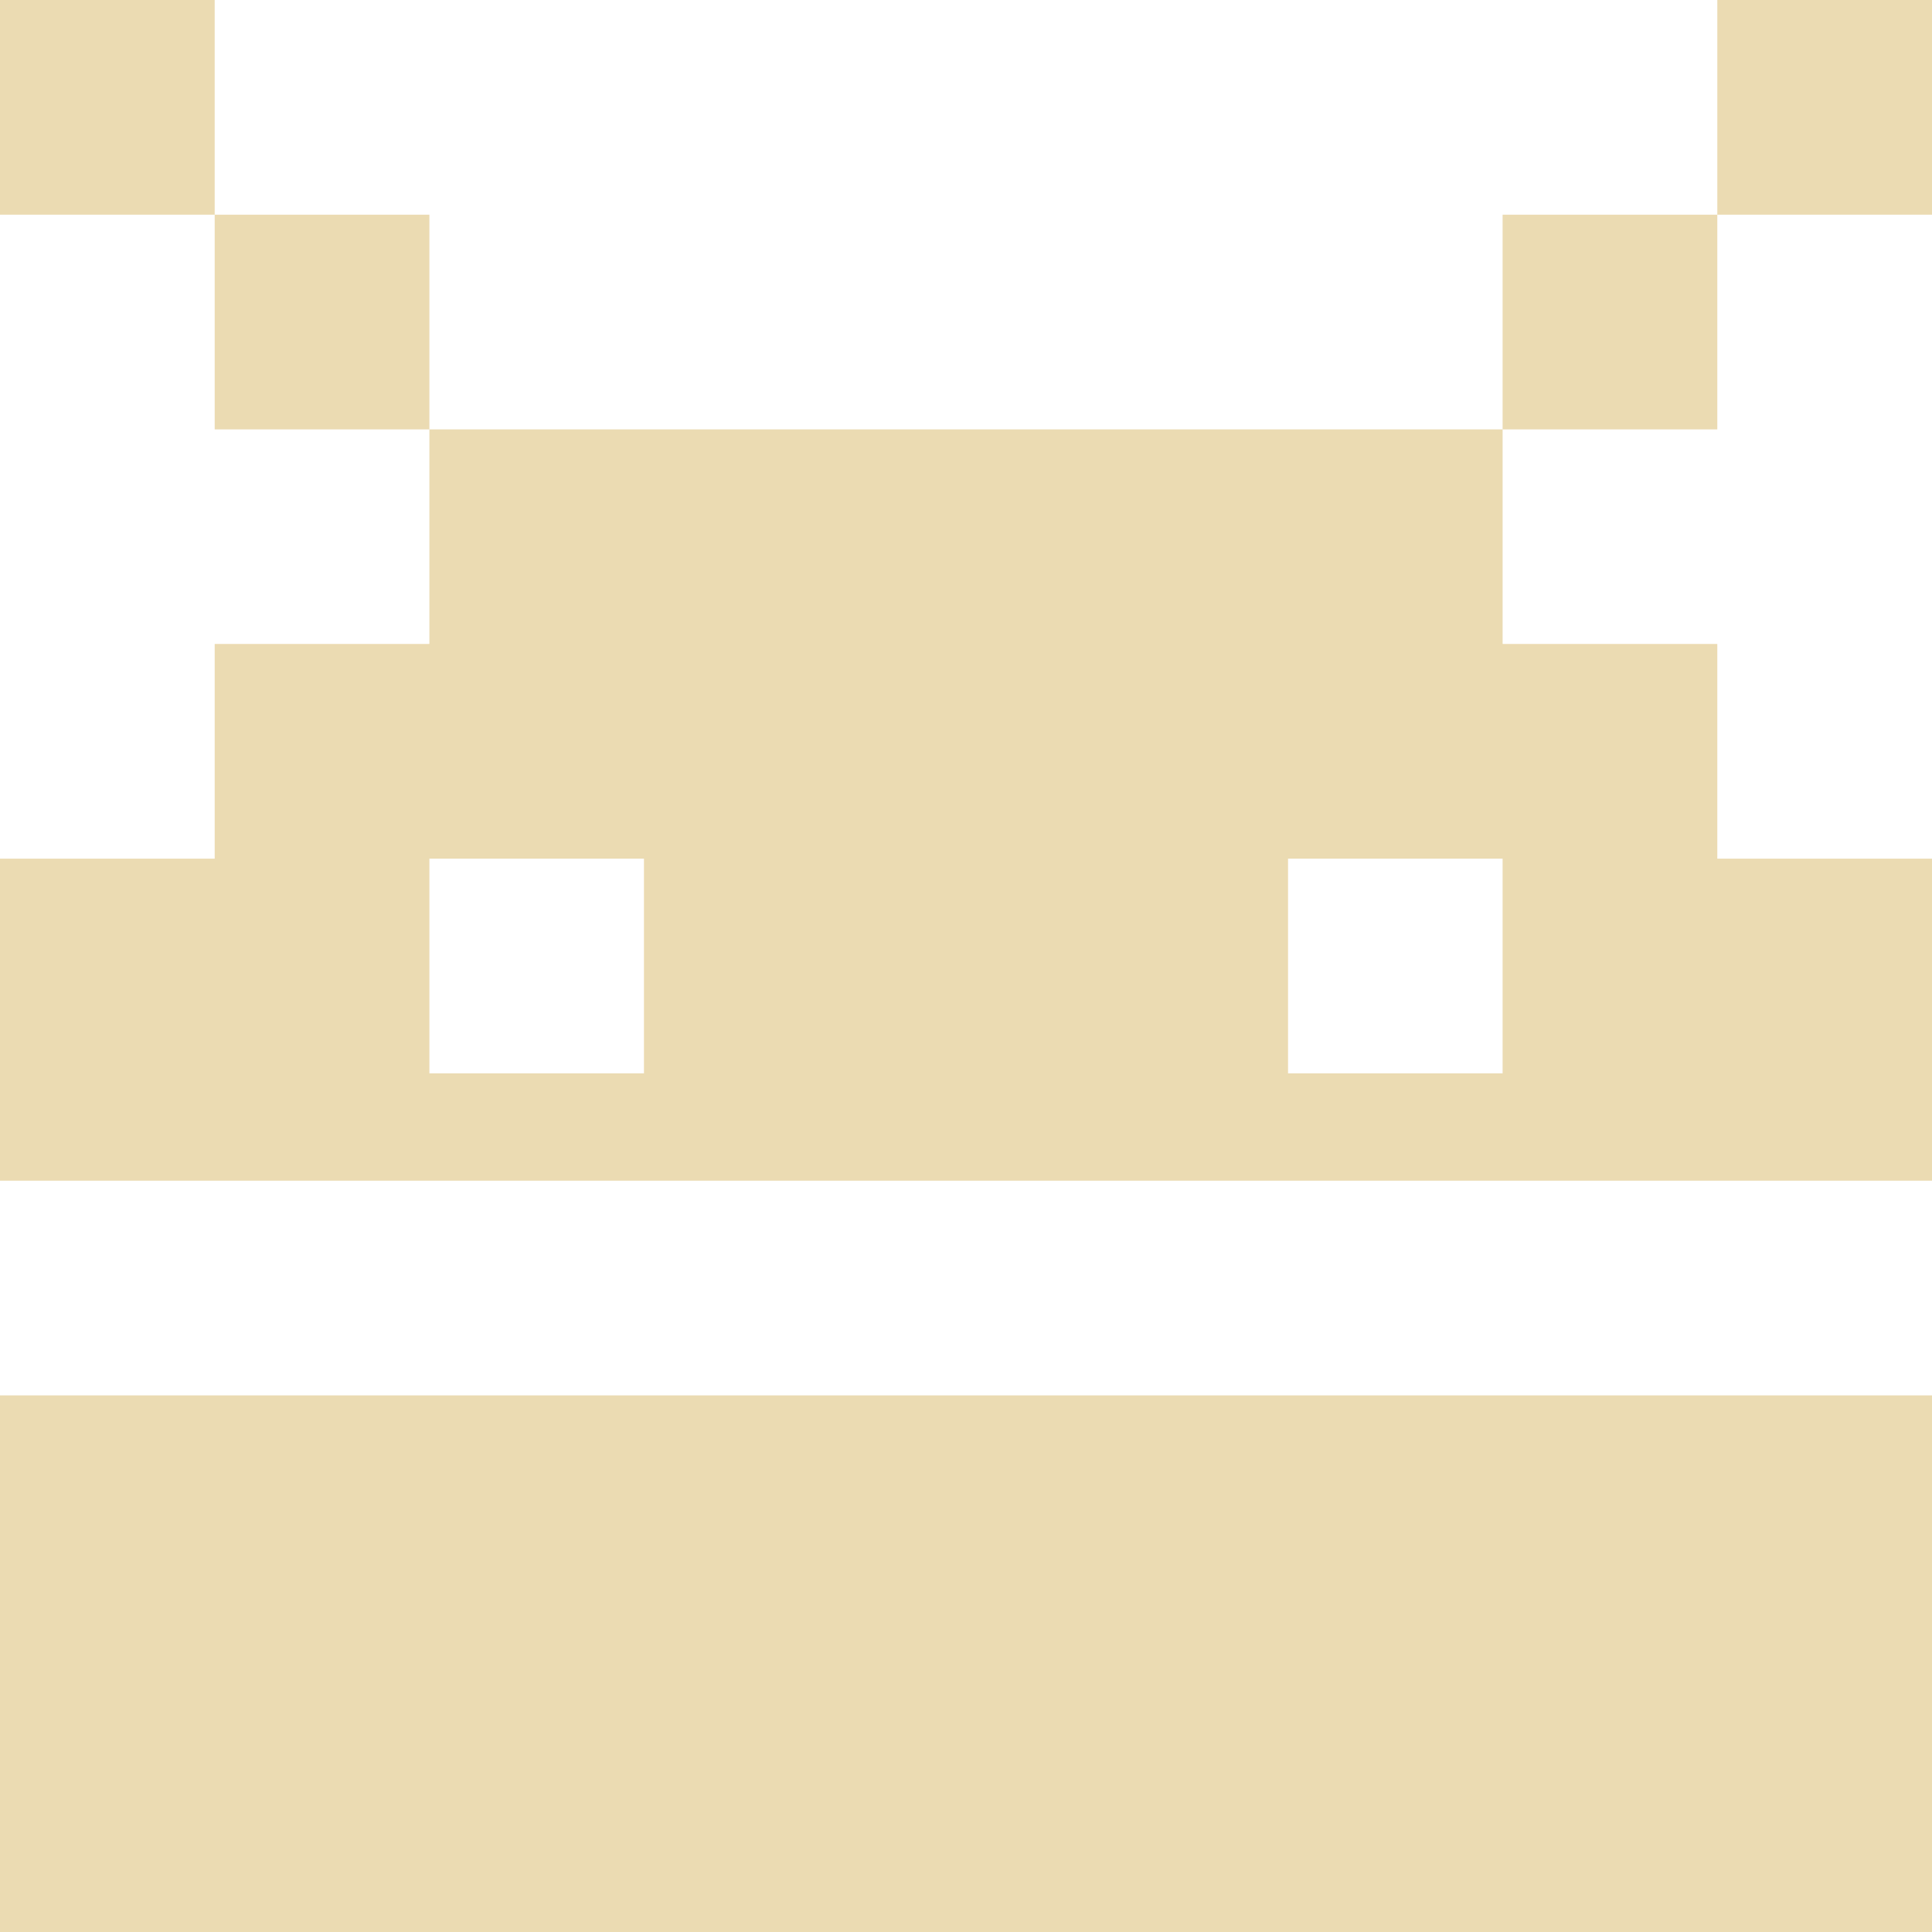
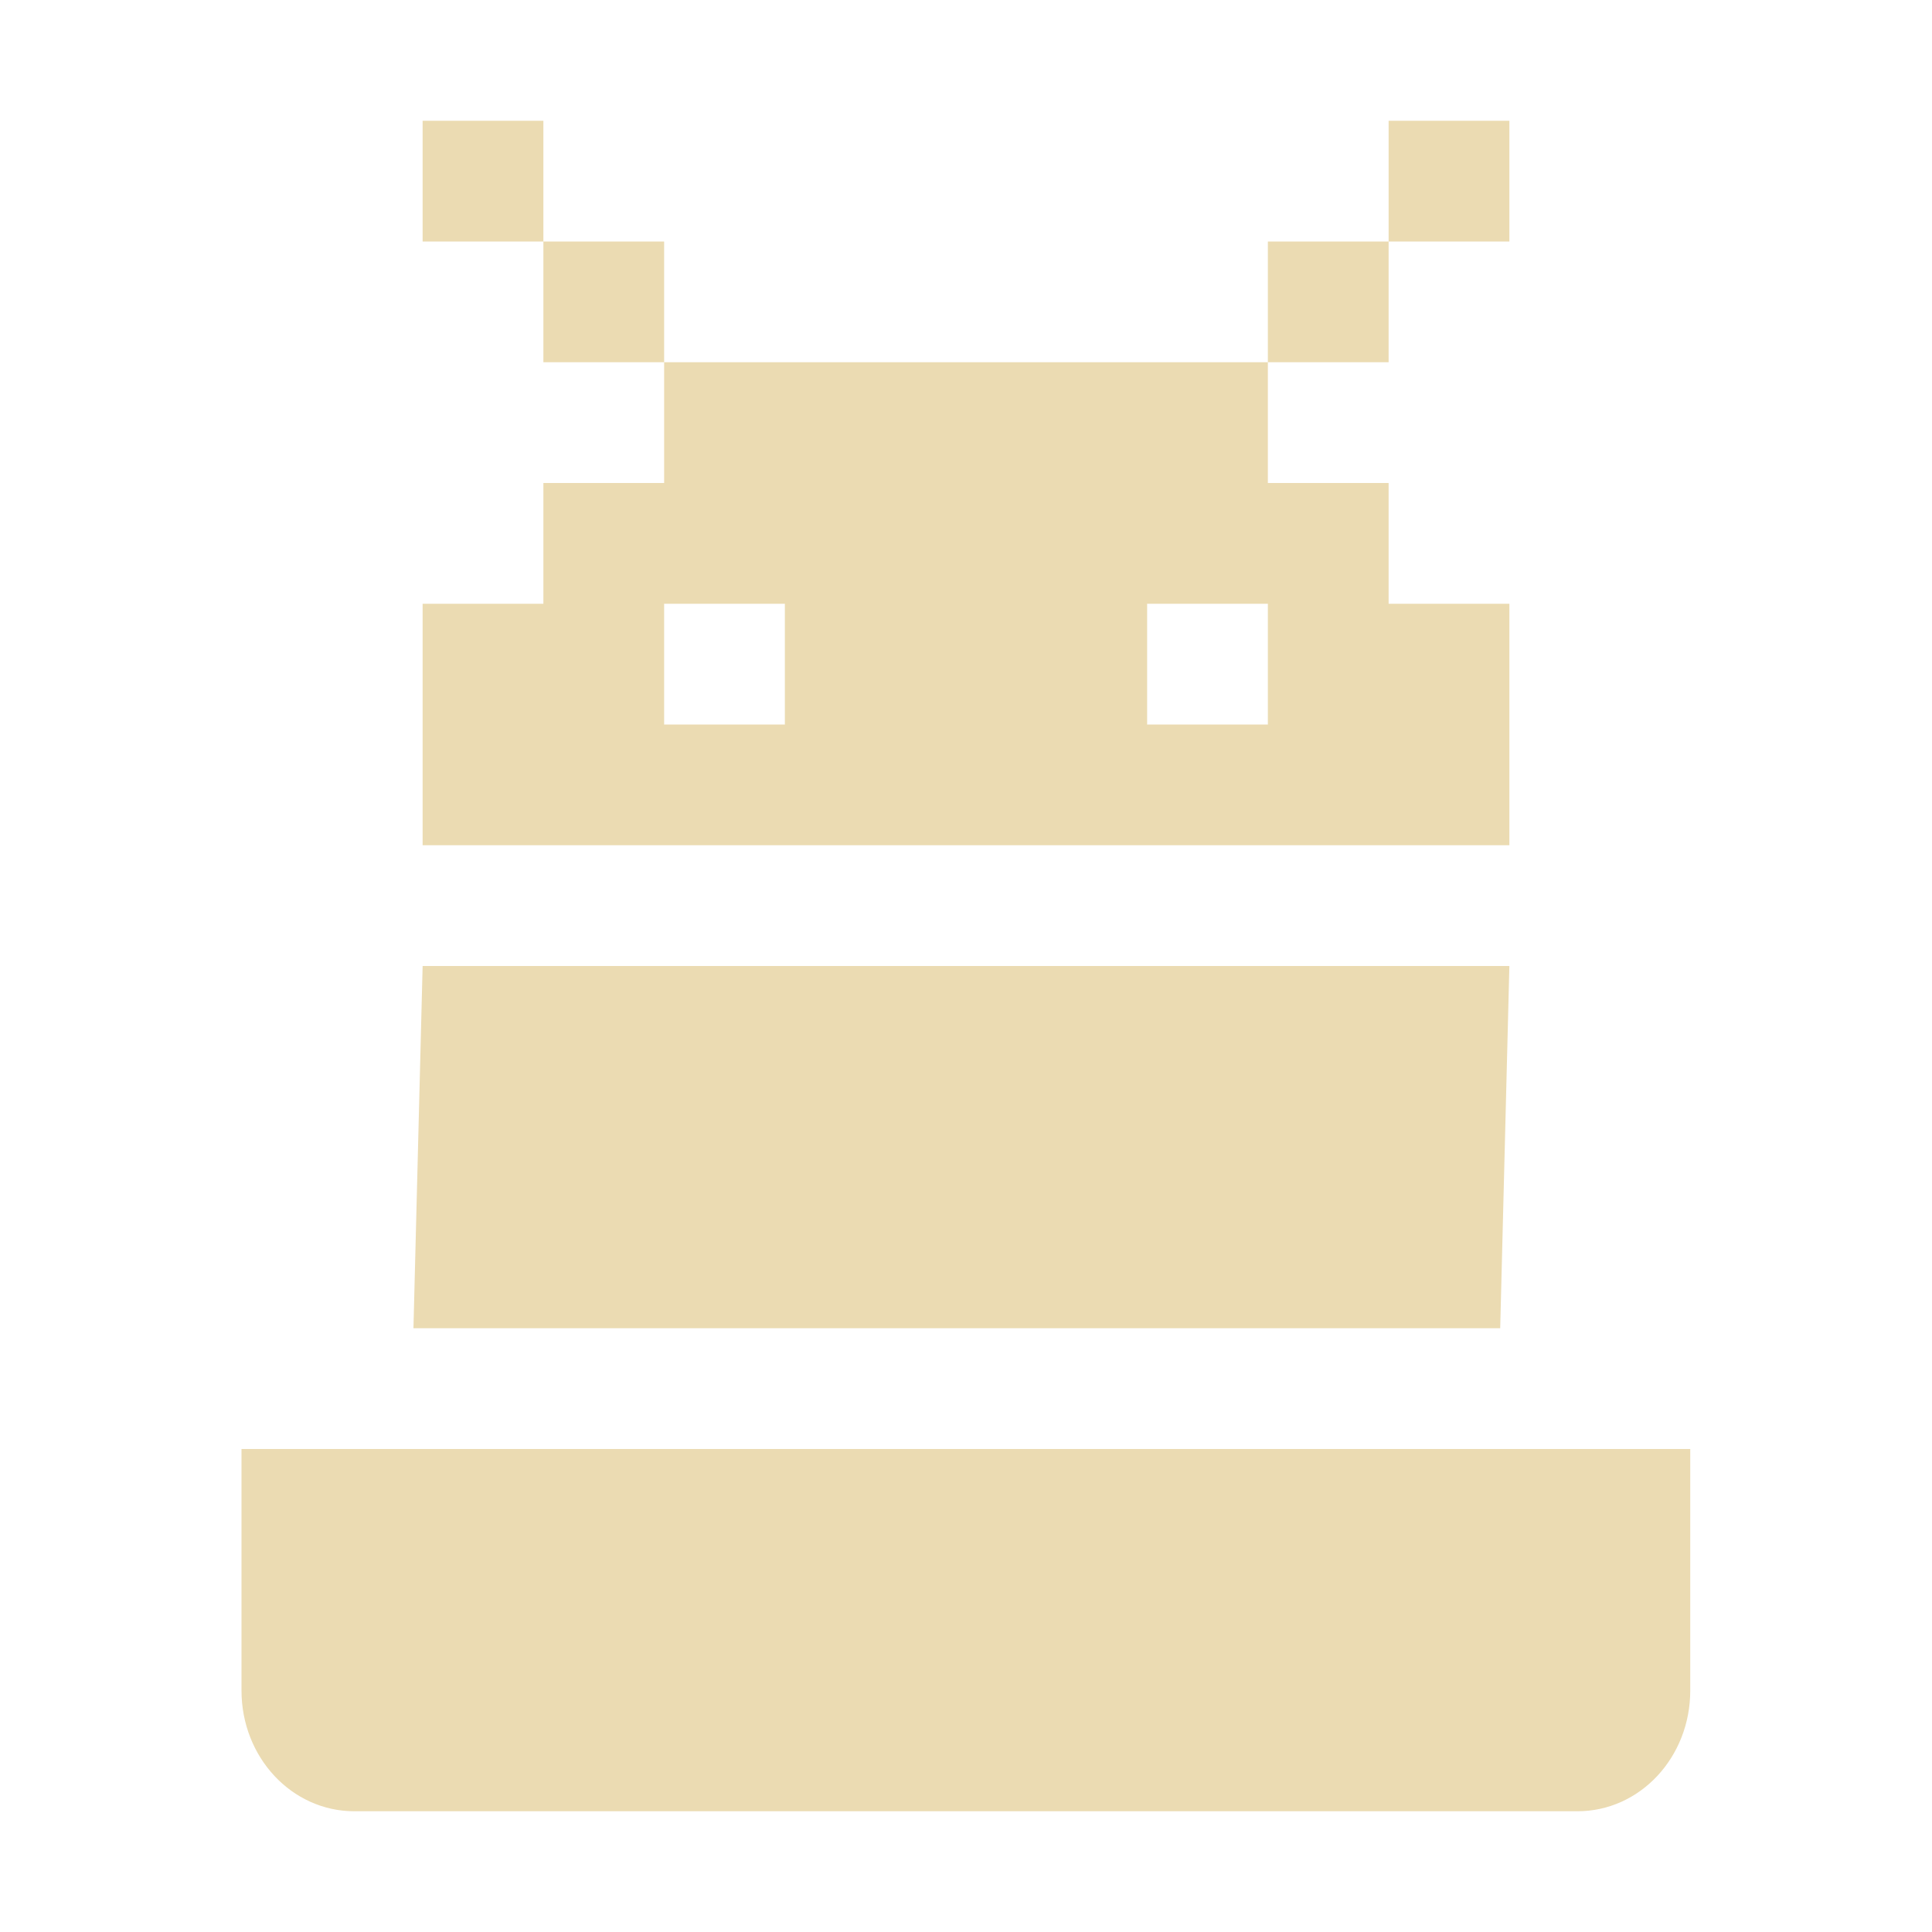
- <svg xmlns="http://www.w3.org/2000/svg" style="isolation:isolate" width="16" height="16" viewBox="0 0 16 16">
+ <svg xmlns="http://www.w3.org/2000/svg" width="16" height="16" version="1.1">
  <defs>
-     <style id="current-color-scheme" type="text/css">
-    .ColorScheme-Text { color:#ebdbb2; } .ColorScheme-Highlight { color:#458588; }
-   </style>
-     <linearGradient id="arrongin" x1="0%" x2="0%" y1="0%" y2="100%">
-       <stop offset="0%" style="stop-color:#d79921; stop-opacity:1" />
-       <stop offset="100%" style="stop-color:#b57614; stop-opacity:1" />
-     </linearGradient>
-     <linearGradient id="aurora" x1="0%" x2="0%" y1="0%" y2="100%">
-       <stop offset="0%" style="stop-color:#83a598; stop-opacity:1" />
-       <stop offset="100%" style="stop-color:#b16286; stop-opacity:1" />
-     </linearGradient>
-     <linearGradient id="fitdance" x1="0%" x2="0%" y1="0%" y2="100%">
-       <stop offset="0%" style="stop-color:#8ec07c; stop-opacity:1" />
-       <stop offset="100%" style="stop-color:#458588; stop-opacity:1" />
-     </linearGradient>
-     <linearGradient id="oomox" x1="0%" x2="0%" y1="0%" y2="100%">
-       <stop offset="0%" style="stop-color:#458588; stop-opacity:1" />
-       <stop offset="100%" style="stop-color:#928374; stop-opacity:1" />
-     </linearGradient>
-     <linearGradient id="rainblue" x1="0%" x2="0%" y1="0%" y2="100%">
-       <stop offset="0%" style="stop-color:#b8bb26; stop-opacity:1" />
-       <stop offset="100%" style="stop-color:#076678; stop-opacity:1" />
-     </linearGradient>
-     <linearGradient id="sunrise" x1="0%" x2="0%" y1="0%" y2="100%">
-       <stop offset="0%" style="stop-color: #fe8019; stop-opacity:1" />
-       <stop offset="100%" style="stop-color: #fabd2f; stop-opacity:1" />
-     </linearGradient>
-     <linearGradient id="telinkrin" x1="0%" x2="0%" y1="0%" y2="100%">
-       <stop offset="0%" style="stop-color: #83a598; stop-opacity:1" />
-       <stop offset="100%" style="stop-color: #83a598; stop-opacity:1" />
-     </linearGradient>
-     <linearGradient id="60spsycho" x1="0%" x2="0%" y1="0%" y2="100%">
-       <stop offset="0%" style="stop-color: #fb4934; stop-opacity:1" />
-       <stop offset="25%" style="stop-color: #fabd2f; stop-opacity:1" />
-       <stop offset="50%" style="stop-color: #fe8019; stop-opacity:1" />
-       <stop offset="100%" style="stop-color: #689d6a; stop-opacity:1" />
-     </linearGradient>
-     <linearGradient id="90ssummer" x1="0%" x2="0%" y1="0%" y2="100%">
-       <stop offset="0%" style="stop-color: #b16286; stop-opacity:1" />
-       <stop offset="20%" style="stop-color: #8ec07c; stop-opacity:1" />
-       <stop offset="50%" style="stop-color: #fabd2f; stop-opacity:1" />
-       <stop offset="100%" style="stop-color: #458588; stop-opacity:1" />
-     </linearGradient>
-     <linearGradient id="cyberneon" x1="0%" x2="0%" y1="0%" y2="100%">
-       <stop offset="0" style="stop-color:#83a598; stop-opacity:1" />
-       <stop offset="1" style="stop-color:#b16286; stop-opacity:1" />
-     </linearGradient>
-     <clipPath id="_clipPath_SdmqbNjW7EbT6sO2URWHE3vIdbVjDMoJ">
-       <rect width="16" height="16" />
-     </clipPath>
+     <style type="text/css" id="current-color-scheme">.ColorScheme-Text { color:#ebdbb2; } .ColorScheme-Highlight { color:#458588; }</style>
  </defs>
-   <g clip-path="url(#_clipPath_SdmqbNjW7EbT6sO2URWHE3vIdbVjDMoJ)">
-     <rect style="fill:currentColor" class="ColorScheme-Text" fill-opacity="0" width="16" height="16" />
-     <path style="fill:currentColor" class="ColorScheme-Text" fill-rule="evenodd" d="M 0 0 L 0 1.778 L 1.778 1.778 L 1.778 0 L 0 0 L 0 0 L 0 0 L 0 0 L 0 0 Z M 1.778 1.778 L 1.778 3.556 L 3.556 3.556 L 3.556 1.778 L 1.778 1.778 L 1.778 1.778 L 1.778 1.778 L 1.778 1.778 L 1.778 1.778 Z M 12.444 3.556 L 14.222 3.556 L 14.222 1.778 L 12.444 1.778 L 12.444 3.556 L 12.444 3.556 L 12.444 3.556 L 12.444 3.556 L 12.444 3.556 Z M 14.222 1.778 L 16 1.778 L 16 0 L 14.222 0 L 14.222 1.778 L 14.222 1.778 L 14.222 1.778 L 14.222 1.778 L 14.222 1.778 Z M 0 11.556 L 0 16 L 8 16 L 16 16 L 16 11.556 L 8 11.556 L 0 11.556 L 0 11.556 L 0 11.556 L 0 11.556 L 0 11.556 Z M 3.556 7.111 L 5.333 7.111 L 5.333 8.889 L 3.556 8.889 L 3.556 7.111 L 3.556 7.111 L 3.556 7.111 Z M 3.556 3.556 L 3.556 5.333 L 1.778 5.333 L 1.778 7.111 L 0 7.111 L 0 9.778 L 8 9.778 L 16 9.778 L 16 7.111 L 14.222 7.111 L 14.222 5.333 L 12.444 5.333 L 12.444 3.556 L 8 3.556 L 3.556 3.556 L 3.556 3.556 L 3.556 3.556 L 3.556 3.556 L 3.556 3.556 Z M 10.667 7.111 L 12.444 7.111 L 12.444 8.889 L 10.667 8.889 L 10.667 7.111 Z" />
-   </g>
+   <path class="ColorScheme-Text" fill="currentColor" d="m3.5 1v1h1v-1zm1 1v1h1v-1zm1 1v1h-1v1h-1v2h9v-2h-1v-1h-1v-1zm5 0h1v-1h-1zm1-1h1v-1h-1zm-6 3h1v1h-1zm4 0h1v1h-1zm-6 3-0.076 3h9l0.076-3zm-1.5 4v2c0 0.554 0.417 1 0.934 1h10.13c0.517 0 0.934-0.446 0.934-1v-2z" />
</svg>
